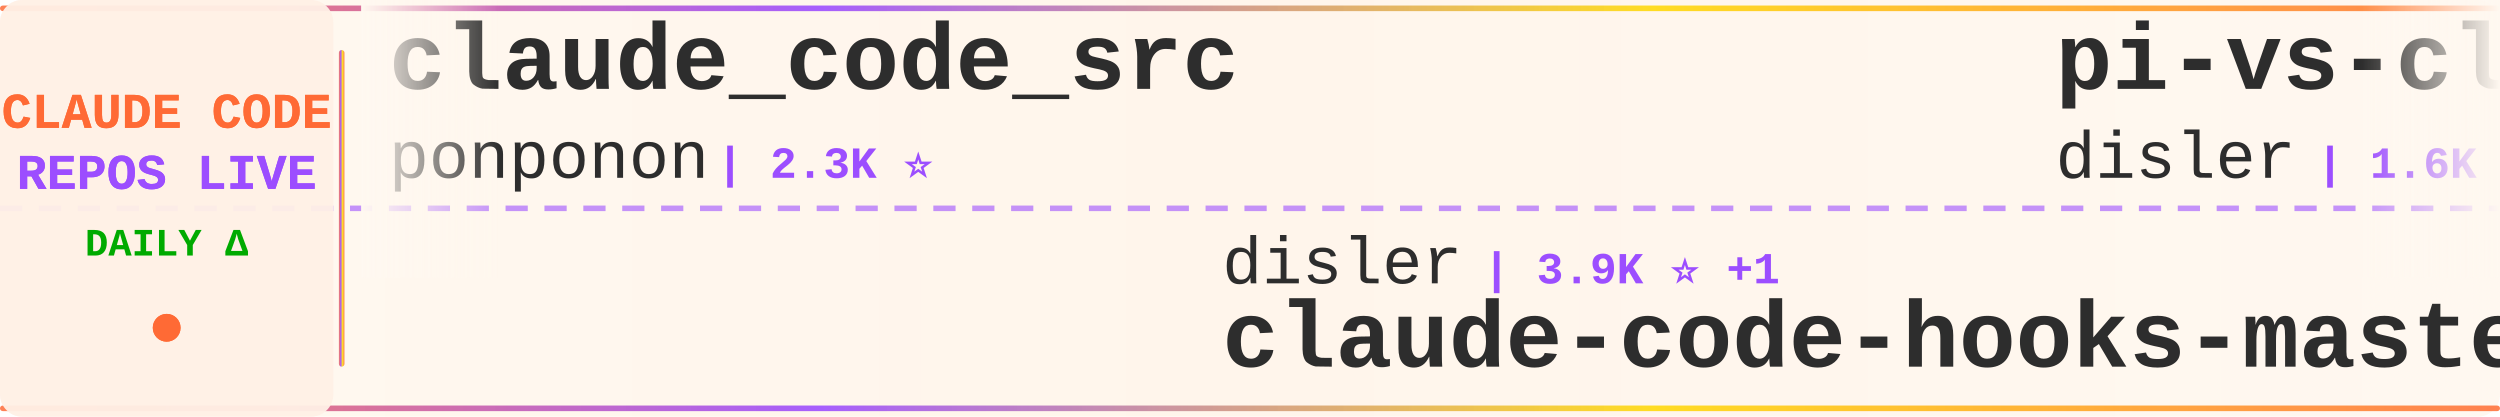
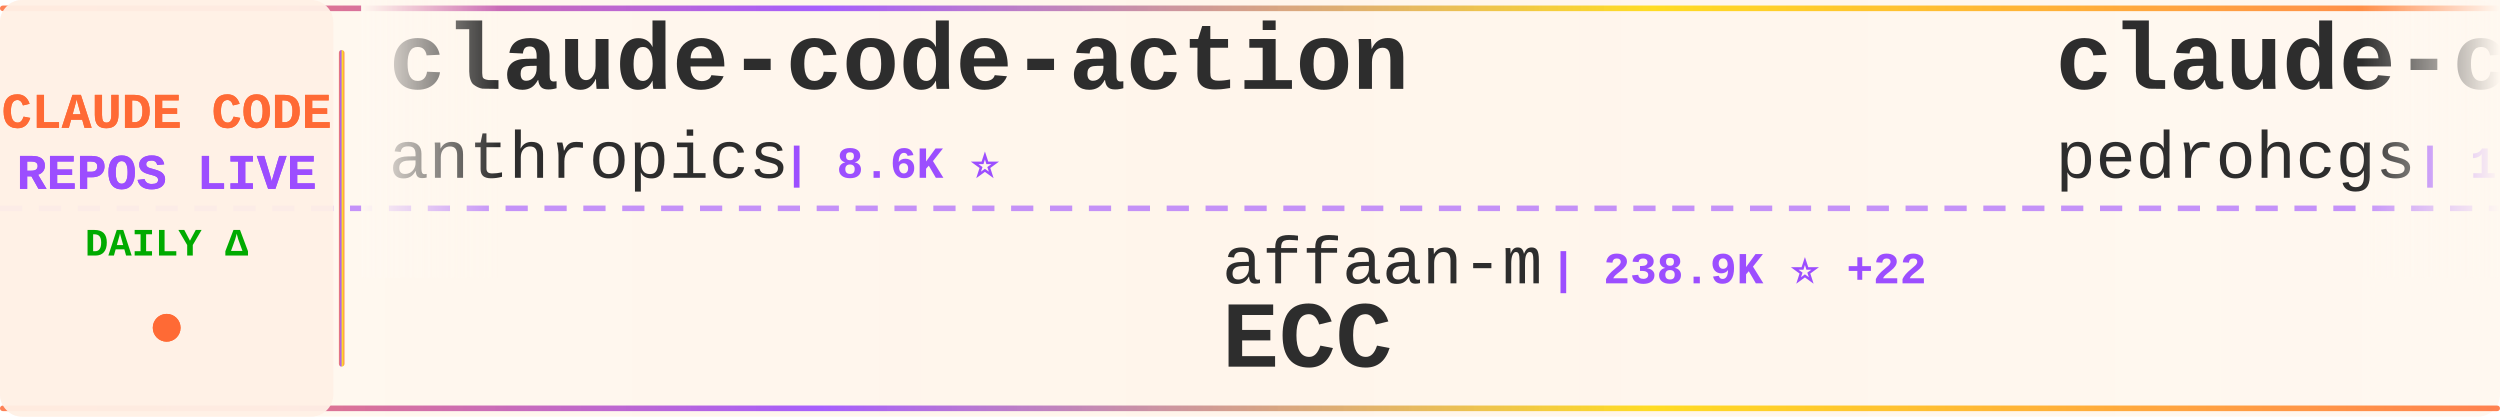
<svg xmlns="http://www.w3.org/2000/svg" width="900" height="150">
  <defs>
    <linearGradient id="tickerBg" x1="0%" y1="0%" x2="100%" y2="0%">
      <stop offset="0%" style="stop-color:#fff8f0;stop-opacity:0.98" />
      <stop offset="50%" style="stop-color:#fff5eb;stop-opacity:1" />
      <stop offset="100%" style="stop-color:#fff8f0;stop-opacity:0.98" />
    </linearGradient>
    <linearGradient id="borderGrad" x1="0%" y1="0%" x2="100%" y2="0%">
      <stop offset="0%" style="stop-color:#FF6B35;stop-opacity:0.85">
        <animate attributeName="stop-opacity" values="0.85;1;0.85" dur="2s" repeatCount="indefinite" />
      </stop>
      <stop offset="33%" style="stop-color:#9C4EFF;stop-opacity:0.9">
        <animate attributeName="stop-opacity" values="0.9;1;0.9" dur="2.2s" repeatCount="indefinite" />
      </stop>
      <stop offset="66%" style="stop-color:#FFD700;stop-opacity:0.85">
        <animate attributeName="stop-opacity" values="0.85;1;0.85" dur="1.8s" repeatCount="indefinite" />
      </stop>
      <stop offset="100%" style="stop-color:#FF6B35;stop-opacity:0.85">
        <animate attributeName="stop-opacity" values="0.85;1;0.85" dur="2s" repeatCount="indefinite" />
      </stop>
    </linearGradient>
    <filter id="textGlow">
      <feGaussianBlur stdDeviation="0.15" result="coloredBlur" />
      <feMerge>
        <feMergeNode in="coloredBlur" />
        <feMergeNode in="SourceGraphic" />
      </feMerge>
    </filter>
    <filter id="metricGlow">
      <feGaussianBlur stdDeviation="0.2" result="coloredBlur" />
      <feMerge>
        <feMergeNode in="coloredBlur" />
        <feMergeNode in="SourceGraphic" />
      </feMerge>
    </filter>
    <linearGradient id="leftFade" x1="0%" y1="0%" x2="100%" y2="0%">
      <stop offset="0%" style="stop-color:#fff8f0;stop-opacity:1" />
      <stop offset="100%" style="stop-color:#fff8f0;stop-opacity:0" />
    </linearGradient>
    <linearGradient id="rightFade" x1="0%" y1="0%" x2="100%" y2="0%">
      <stop offset="0%" style="stop-color:#fff8f0;stop-opacity:0" />
      <stop offset="100%" style="stop-color:#fff8f0;stop-opacity:1" />
    </linearGradient>
  </defs>
  <rect width="900" height="150" fill="url(#tickerBg)" rx="8" />
  <rect x="0" y="2" width="900" height="2" fill="url(#borderGrad)" rx="1" />
  <rect x="0" y="146" width="900" height="2" fill="url(#borderGrad)" rx="1" />
  <line x1="0" y1="75" x2="900" y2="75" stroke="#9C4EFF" stroke-width="2" stroke-dasharray="8 6" opacity="0.6" />
  <rect x="0" y="0" width="120" height="150" fill="#fff0e6" opacity="0.95" rx="8" />
  <text x="60" y="46" font-family="'Courier New', monospace" font-size="18" font-weight="bold" fill="#FF6B35" text-anchor="middle" filter="url(#textGlow)">
    CLAUDE CODE
  </text>
  <text x="60" y="68" font-family="'Courier New', monospace" font-size="18" font-weight="bold" fill="#9C4EFF" text-anchor="middle" filter="url(#textGlow)">
    REPOS LIVE
  </text>
  <text x="60" y="92" font-family="'Courier New', monospace" font-size="14" font-weight="bold" fill="#00aa00" text-anchor="middle">
    DAILY Δ
  </text>
  <circle cx="60" cy="118" r="5" fill="#FF6B35" filter="url(#metricGlow)">
    <animate attributeName="r" values="4;6;4" dur="1.5s" repeatCount="indefinite" />
    <animate attributeName="opacity" values="0.6;1;0.6" dur="1.5s" repeatCount="indefinite" />
  </circle>
  <rect x="122" y="18" width="2" height="114" fill="url(#borderGrad)" rx="1" />
  <clipPath id="tickerClip">
    <rect x="130" y="0" width="770" height="150" />
  </clipPath>
  <g clip-path="url(#tickerClip)">
    <g id="tickerItems">
      <animateTransform attributeName="transform" attributeType="XML" type="translate" from="0 0" to="-3000 0" dur="54s" repeatCount="indefinite" />
      <g transform="translate(0, 0)">
-         <text x="140" y="32" font-family="'Courier New', monospace" font-size="34" font-weight="bold" fill="#2d2d2d">claude_code_src</text>
-         <text x="140" y="64" font-family="'Courier New', monospace" font-size="24" font-weight="normal" fill="#2d2d2d" opacity="1.0">ponponon</text>
-         <text x="258" y="64" font-family="'Courier New', monospace" font-size="16" font-weight="bold" fill="#9C4EFF"> | 2.3K ⭐</text>
+         <text x="140" y="32" font-family="'Courier New', monospace" font-size="34" font-weight="bold" fill="#2d2d2d">claude-code-action</text>
+         <text x="140" y="64" font-family="'Courier New', monospace" font-size="24" font-weight="normal" fill="#2d2d2d" opacity="1.0">anthropics</text>
+         <text x="282" y="64" font-family="'Courier New', monospace" font-size="16" font-weight="bold" fill="#9C4EFF"> | 8.6K ⭐</text>
      </g>
      <g transform="translate(300, 0)">
-         <text x="140" y="102" font-family="'Courier New', monospace" font-size="24" font-weight="normal" fill="#2d2d2d" opacity="1.0">disler</text>
-         <text x="234" y="102" font-family="'Courier New', monospace" font-size="16" font-weight="bold" fill="#9C4EFF"> | 3.9K ⭐ +1</text>
-         <text x="140" y="132" font-family="'Courier New', monospace" font-size="34" font-weight="bold" fill="#2d2d2d">claude-code-hooks-master...</text>
+         <text x="140" y="102" font-family="'Courier New', monospace" font-size="24" font-weight="normal" fill="#2d2d2d" opacity="1.0">affaan-m</text>
+         <text x="258" y="102" font-family="'Courier New', monospace" font-size="16" font-weight="bold" fill="#9C4EFF"> | 238.9K ⭐ +22</text>
+         <text x="140" y="132" font-family="'Courier New', monospace" font-size="34" font-weight="bold" fill="#2d2d2d">ECC</text>
      </g>
      <g transform="translate(600, 0)">
-         <text x="140" y="32" font-family="'Courier New', monospace" font-size="34" font-weight="bold" fill="#2d2d2d">pi-vs-claude-code</text>
-         <text x="140" y="64" font-family="'Courier New', monospace" font-size="24" font-weight="normal" fill="#2d2d2d" opacity="1.0">disler</text>
-         <text x="234" y="64" font-family="'Courier New', monospace" font-size="16" font-weight="bold" fill="#9C4EFF"> | 1.6K ⭐</text>
+         <text x="140" y="32" font-family="'Courier New', monospace" font-size="34" font-weight="bold" fill="#2d2d2d">claude-code-my-workflow</text>
+         <text x="140" y="64" font-family="'Courier New', monospace" font-size="24" font-weight="normal" fill="#2d2d2d" opacity="1.0">pedrohcgs</text>
+         <text x="270" y="64" font-family="'Courier New', monospace" font-size="16" font-weight="bold" fill="#9C4EFF"> | 1.5K ⭐</text>
      </g>
      <g transform="translate(900, 0)">
-         <text x="140" y="102" font-family="'Courier New', monospace" font-size="24" font-weight="normal" fill="#2d2d2d" opacity="1.0">simonw</text>
-         <text x="234" y="102" font-family="'Courier New', monospace" font-size="16" font-weight="bold" fill="#9C4EFF"> | 1.7K ⭐</text>
-         <text x="140" y="132" font-family="'Courier New', monospace" font-size="34" font-weight="bold" fill="#2d2d2d">claude-code-transcripts</text>
+         <text x="140" y="102" font-family="'Courier New', monospace" font-size="24" font-weight="normal" fill="#2d2d2d" opacity="1.0">fuergaosi233</text>
+         <text x="306" y="102" font-family="'Courier New', monospace" font-size="16" font-weight="bold" fill="#9C4EFF"> | 2.8K ⭐</text>
+         <text x="140" y="132" font-family="'Courier New', monospace" font-size="34" font-weight="bold" fill="#2d2d2d">claude-code-proxy</text>
      </g>
      <g transform="translate(1200, 0)">
-         <text x="140" y="32" font-family="'Courier New', monospace" font-size="34" font-weight="bold" fill="#2d2d2d">claude-code-rust</text>
-         <text x="140" y="64" font-family="'Courier New', monospace" font-size="24" font-weight="normal" fill="#2d2d2d" opacity="1.0">lorryjovens-hub</text>
-         <text x="342" y="64" font-family="'Courier New', monospace" font-size="16" font-weight="bold" fill="#9C4EFF"> | 1.7K ⭐</text>
+         <text x="140" y="32" font-family="'Courier New', monospace" font-size="34" font-weight="bold" fill="#2d2d2d">collection-claude-code-s...</text>
+         <text x="140" y="64" font-family="'Courier New', monospace" font-size="24" font-weight="normal" fill="#2d2d2d" opacity="1.0">chauncygu</text>
+         <text x="270" y="64" font-family="'Courier New', monospace" font-size="16" font-weight="bold" fill="#9C4EFF"> | 2.8K ⭐</text>
      </g>
      <g transform="translate(1500, 0)">
-         <text x="140" y="102" font-family="'Courier New', monospace" font-size="24" font-weight="normal" fill="#2d2d2d" opacity="1.0">pedrohcgs</text>
-         <text x="270" y="102" font-family="'Courier New', monospace" font-size="16" font-weight="bold" fill="#9C4EFF"> | 1.5K ⭐ +2</text>
-         <text x="140" y="132" font-family="'Courier New', monospace" font-size="34" font-weight="bold" fill="#2d2d2d">claude-code-my-workflow</text>
+         <text x="140" y="102" font-family="'Courier New', monospace" font-size="24" font-weight="normal" fill="#2d2d2d" opacity="1.0">ChinaSiro</text>
+         <text x="270" y="102" font-family="'Courier New', monospace" font-size="16" font-weight="bold" fill="#9C4EFF"> | 9.6K ⭐ +1</text>
+         <text x="140" y="132" font-family="'Courier New', monospace" font-size="34" font-weight="bold" fill="#2d2d2d">claude-code-sourcemap</text>
      </g>
      <g transform="translate(1800, 0)">
-         <text x="140" y="32" font-family="'Courier New', monospace" font-size="34" font-weight="bold" fill="#2d2d2d">Claude-Code</text>
-         <text x="140" y="64" font-family="'Courier New', monospace" font-size="24" font-weight="normal" fill="#2d2d2d" opacity="1.0">OrcaWhisper</text>
-         <text x="294" y="64" font-family="'Courier New', monospace" font-size="16" font-weight="bold" fill="#9C4EFF"> | 87 ⭐</text>
+         <text x="140" y="32" font-family="'Courier New', monospace" font-size="34" font-weight="bold" fill="#2d2d2d">claude-code-templates</text>
+         <text x="140" y="64" font-family="'Courier New', monospace" font-size="24" font-weight="normal" fill="#2d2d2d" opacity="1.0">davila7</text>
+         <text x="246" y="64" font-family="'Courier New', monospace" font-size="16" font-weight="bold" fill="#9C4EFF"> | 30.2K ⭐ +1</text>
      </g>
      <g transform="translate(2100, 0)">
-         <text x="140" y="102" font-family="'Courier New', monospace" font-size="24" font-weight="normal" fill="#2d2d2d" opacity="1.0">rohitg00</text>
-         <text x="258" y="102" font-family="'Courier New', monospace" font-size="16" font-weight="bold" fill="#9C4EFF"> | 2.5K ⭐ +1</text>
-         <text x="140" y="132" font-family="'Courier New', monospace" font-size="34" font-weight="bold" fill="#2d2d2d">awesome-claude-code-tool...</text>
+         <text x="140" y="102" font-family="'Courier New', monospace" font-size="24" font-weight="normal" fill="#2d2d2d" opacity="1.0">ChrisWiles</text>
+         <text x="282" y="102" font-family="'Courier New', monospace" font-size="16" font-weight="bold" fill="#9C4EFF"> | 6.0K ⭐</text>
+         <text x="140" y="132" font-family="'Courier New', monospace" font-size="34" font-weight="bold" fill="#2d2d2d">claude-code-showcase</text>
      </g>
      <g transform="translate(2400, 0)">
-         <text x="140" y="32" font-family="'Courier New', monospace" font-size="34" font-weight="bold" fill="#2d2d2d">my-claude-code-setup</text>
-         <text x="140" y="64" font-family="'Courier New', monospace" font-size="24" font-weight="normal" fill="#2d2d2d" opacity="1.0">centminmod</text>
-         <text x="282" y="64" font-family="'Courier New', monospace" font-size="16" font-weight="bold" fill="#9C4EFF"> | 2.6K ⭐</text>
+         <text x="140" y="32" font-family="'Courier New', monospace" font-size="34" font-weight="bold" fill="#2d2d2d">oh-my-claudecode</text>
+         <text x="140" y="64" font-family="'Courier New', monospace" font-size="24" font-weight="normal" fill="#2d2d2d" opacity="1.0">Yeachan-Heo</text>
+         <text x="294" y="64" font-family="'Courier New', monospace" font-size="16" font-weight="bold" fill="#9C4EFF"> | 38.5K ⭐ +4</text>
      </g>
      <g transform="translate(2700, 0)">
-         <text x="140" y="102" font-family="'Courier New', monospace" font-size="24" font-weight="normal" fill="#2d2d2d" opacity="1.0">777genius</text>
-         <text x="270" y="102" font-family="'Courier New', monospace" font-size="16" font-weight="bold" fill="#9C4EFF"> | 925 ⭐</text>
-         <text x="140" y="132" font-family="'Courier New', monospace" font-size="34" font-weight="bold" fill="#2d2d2d">claude-code-source-code</text>
+         <text x="140" y="102" font-family="'Courier New', monospace" font-size="24" font-weight="normal" fill="#2d2d2d" opacity="1.0">digitalsamba</text>
+         <text x="306" y="102" font-family="'Courier New', monospace" font-size="16" font-weight="bold" fill="#9C4EFF"> | 1.9K ⭐ +1</text>
+         <text x="140" y="132" font-family="'Courier New', monospace" font-size="34" font-weight="bold" fill="#2d2d2d">claude-code-video-toolki...</text>
      </g>
      <g transform="translate(3000, 0)">
-         <text x="140" y="32" font-family="'Courier New', monospace" font-size="34" font-weight="bold" fill="#2d2d2d">claude_code_src</text>
-         <text x="140" y="64" font-family="'Courier New', monospace" font-size="24" font-weight="normal" fill="#2d2d2d" opacity="1.0">ponponon</text>
-         <text x="258" y="64" font-family="'Courier New', monospace" font-size="16" font-weight="bold" fill="#9C4EFF"> | 2.3K ⭐</text>
+         <text x="140" y="32" font-family="'Courier New', monospace" font-size="34" font-weight="bold" fill="#2d2d2d">claude-code-action</text>
+         <text x="140" y="64" font-family="'Courier New', monospace" font-size="24" font-weight="normal" fill="#2d2d2d" opacity="1.0">anthropics</text>
+         <text x="282" y="64" font-family="'Courier New', monospace" font-size="16" font-weight="bold" fill="#9C4EFF"> | 8.6K ⭐</text>
      </g>
      <g transform="translate(3300, 0)">
-         <text x="140" y="102" font-family="'Courier New', monospace" font-size="24" font-weight="normal" fill="#2d2d2d" opacity="1.0">disler</text>
-         <text x="234" y="102" font-family="'Courier New', monospace" font-size="16" font-weight="bold" fill="#9C4EFF"> | 3.9K ⭐ +1</text>
-         <text x="140" y="132" font-family="'Courier New', monospace" font-size="34" font-weight="bold" fill="#2d2d2d">claude-code-hooks-master...</text>
+         <text x="140" y="102" font-family="'Courier New', monospace" font-size="24" font-weight="normal" fill="#2d2d2d" opacity="1.0">affaan-m</text>
+         <text x="258" y="102" font-family="'Courier New', monospace" font-size="16" font-weight="bold" fill="#9C4EFF"> | 238.9K ⭐ +22</text>
+         <text x="140" y="132" font-family="'Courier New', monospace" font-size="34" font-weight="bold" fill="#2d2d2d">ECC</text>
      </g>
      <g transform="translate(3600, 0)">
-         <text x="140" y="32" font-family="'Courier New', monospace" font-size="34" font-weight="bold" fill="#2d2d2d">pi-vs-claude-code</text>
-         <text x="140" y="64" font-family="'Courier New', monospace" font-size="24" font-weight="normal" fill="#2d2d2d" opacity="1.0">disler</text>
-         <text x="234" y="64" font-family="'Courier New', monospace" font-size="16" font-weight="bold" fill="#9C4EFF"> | 1.6K ⭐</text>
+         <text x="140" y="32" font-family="'Courier New', monospace" font-size="34" font-weight="bold" fill="#2d2d2d">claude-code-my-workflow</text>
+         <text x="140" y="64" font-family="'Courier New', monospace" font-size="24" font-weight="normal" fill="#2d2d2d" opacity="1.0">pedrohcgs</text>
+         <text x="270" y="64" font-family="'Courier New', monospace" font-size="16" font-weight="bold" fill="#9C4EFF"> | 1.5K ⭐</text>
      </g>
      <g transform="translate(3900, 0)">
-         <text x="140" y="102" font-family="'Courier New', monospace" font-size="24" font-weight="normal" fill="#2d2d2d" opacity="1.0">simonw</text>
-         <text x="234" y="102" font-family="'Courier New', monospace" font-size="16" font-weight="bold" fill="#9C4EFF"> | 1.7K ⭐</text>
-         <text x="140" y="132" font-family="'Courier New', monospace" font-size="34" font-weight="bold" fill="#2d2d2d">claude-code-transcripts</text>
+         <text x="140" y="102" font-family="'Courier New', monospace" font-size="24" font-weight="normal" fill="#2d2d2d" opacity="1.0">fuergaosi233</text>
+         <text x="306" y="102" font-family="'Courier New', monospace" font-size="16" font-weight="bold" fill="#9C4EFF"> | 2.8K ⭐</text>
+         <text x="140" y="132" font-family="'Courier New', monospace" font-size="34" font-weight="bold" fill="#2d2d2d">claude-code-proxy</text>
      </g>
    </g>
  </g>
  <rect x="130" y="0" width="50" height="100" fill="url(#leftFade)" />
  <rect x="850" y="0" width="50" height="100" fill="url(#rightFade)" />
</svg>
